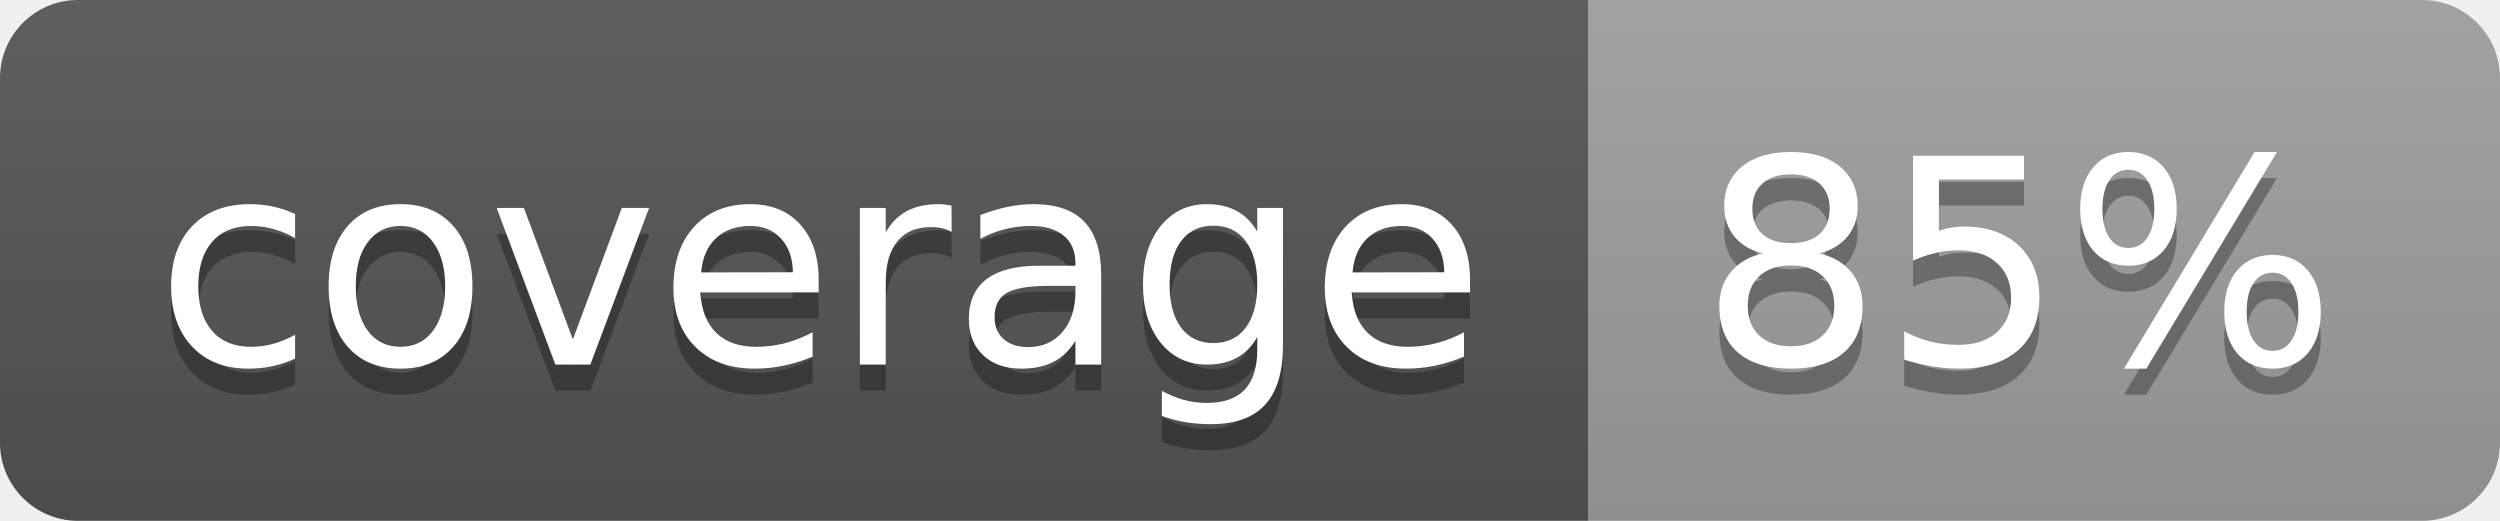
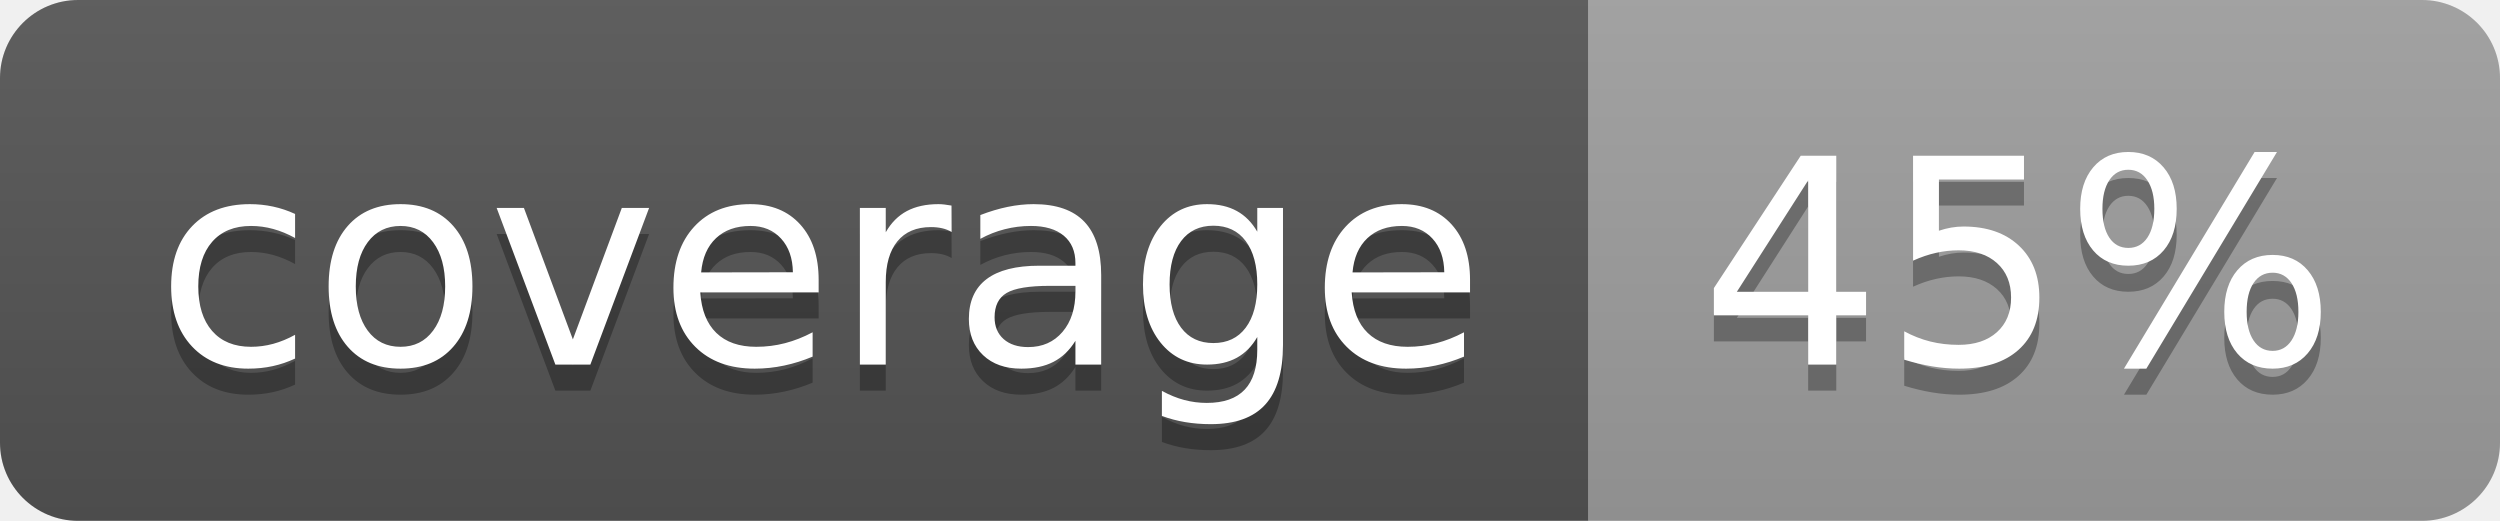
<svg xmlns="http://www.w3.org/2000/svg" width="96" height="20">
  <linearGradient id="b" x2="0" y2="100%">
    <stop offset="0" stop-color="#bbb" stop-opacity=".1" />
    <stop offset="1" stop-opacity=".1" />
  </linearGradient>
  <clipPath id="a">
    <rect width="96" height="20" rx="3" fill="#fff" />
  </clipPath>
  <g clip-path="url(#a)">
    <path fill="#555" d="M0 0h61v20H0z" />
    <path fill="#9F9F9F" d="M61 0h35v20H61z" />
    <path fill="url(#b)" d="M0 0h96v20H0z" />
  </g>
  <g fill="#fff" text-anchor="middle" font-family="DejaVu Sans,Verdana,Geneva,sans-serif" font-size="110">
    <text x="315" y="150" fill="#010101" fill-opacity=".3" transform="scale(.1)" textLength="510">coverage</text>
    <text x="315" y="140" transform="scale(.1)" textLength="510">coverage</text>
-     <text x="775" y="150" fill="#010101" fill-opacity=".3" transform="scale(.1)" textLength="250">85%</text>
-     <text x="775" y="140" transform="scale(.1)" textLength="250">85%</text>
+     <text x="775" y="150" fill="#010101" fill-opacity=".3" transform="scale(.1)" textLength="250">45%</text>
+     <text x="775" y="140" transform="scale(.1)" textLength="250">45%</text>
  </g>
</svg>
